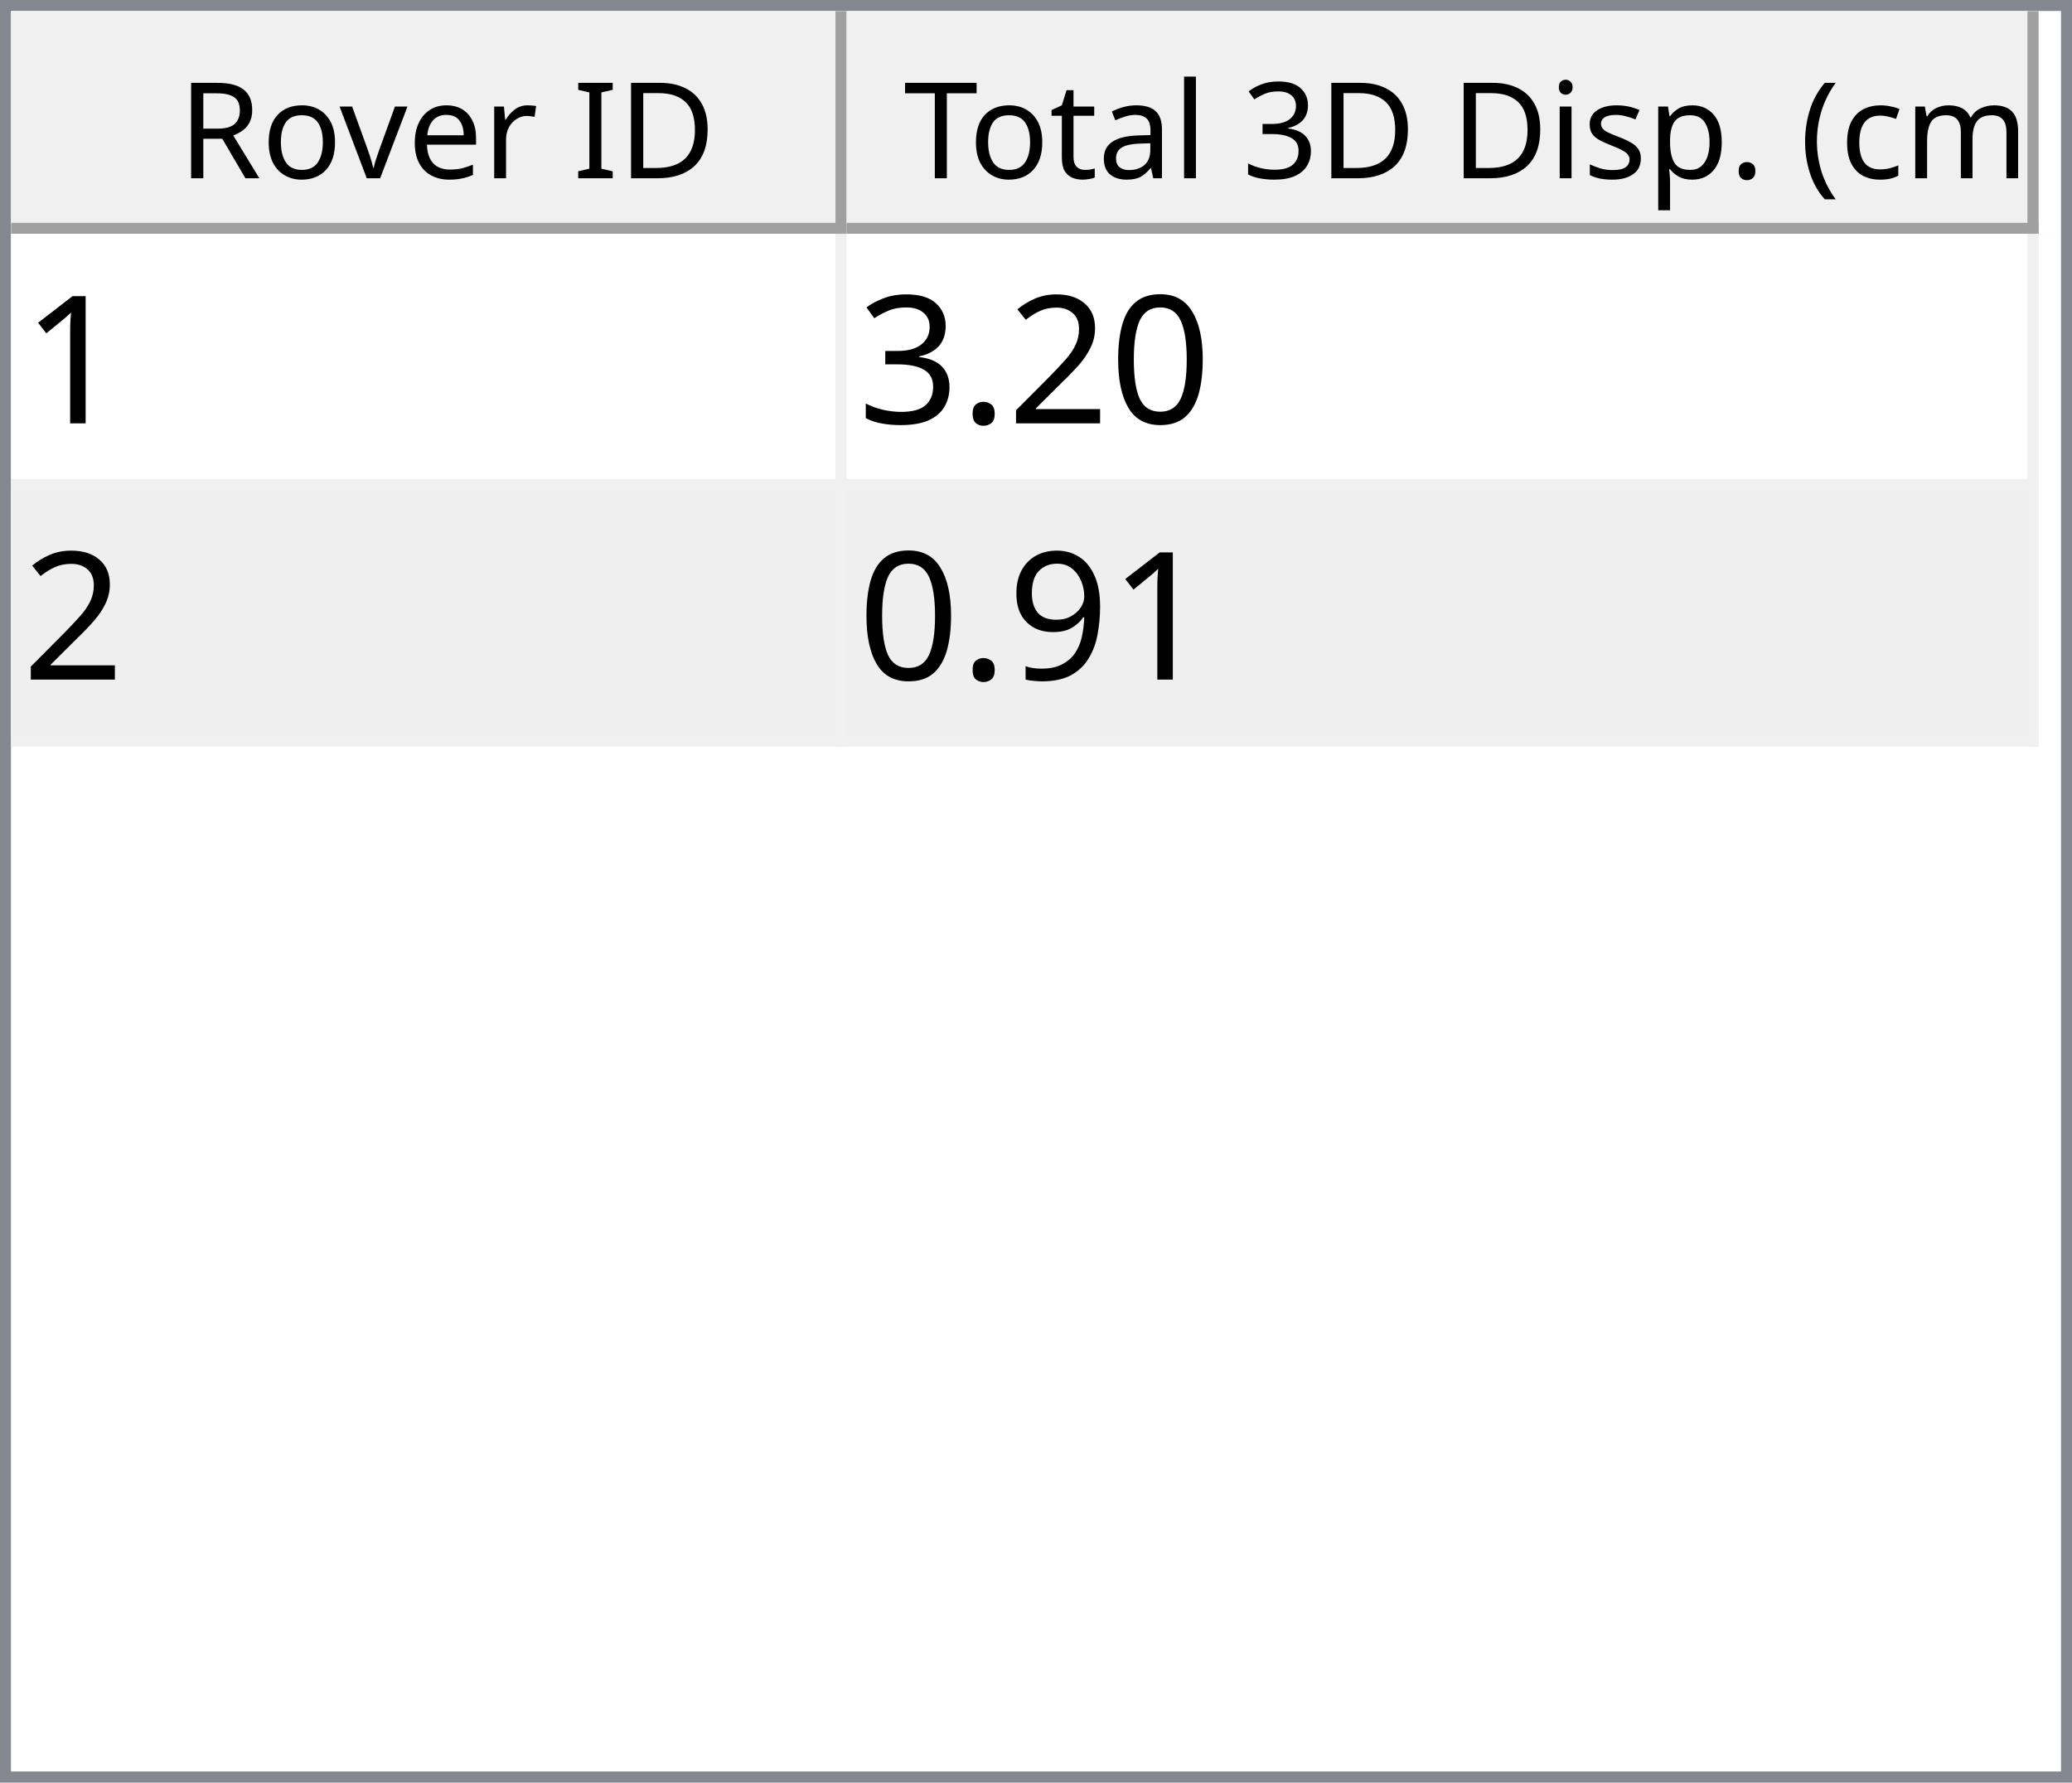
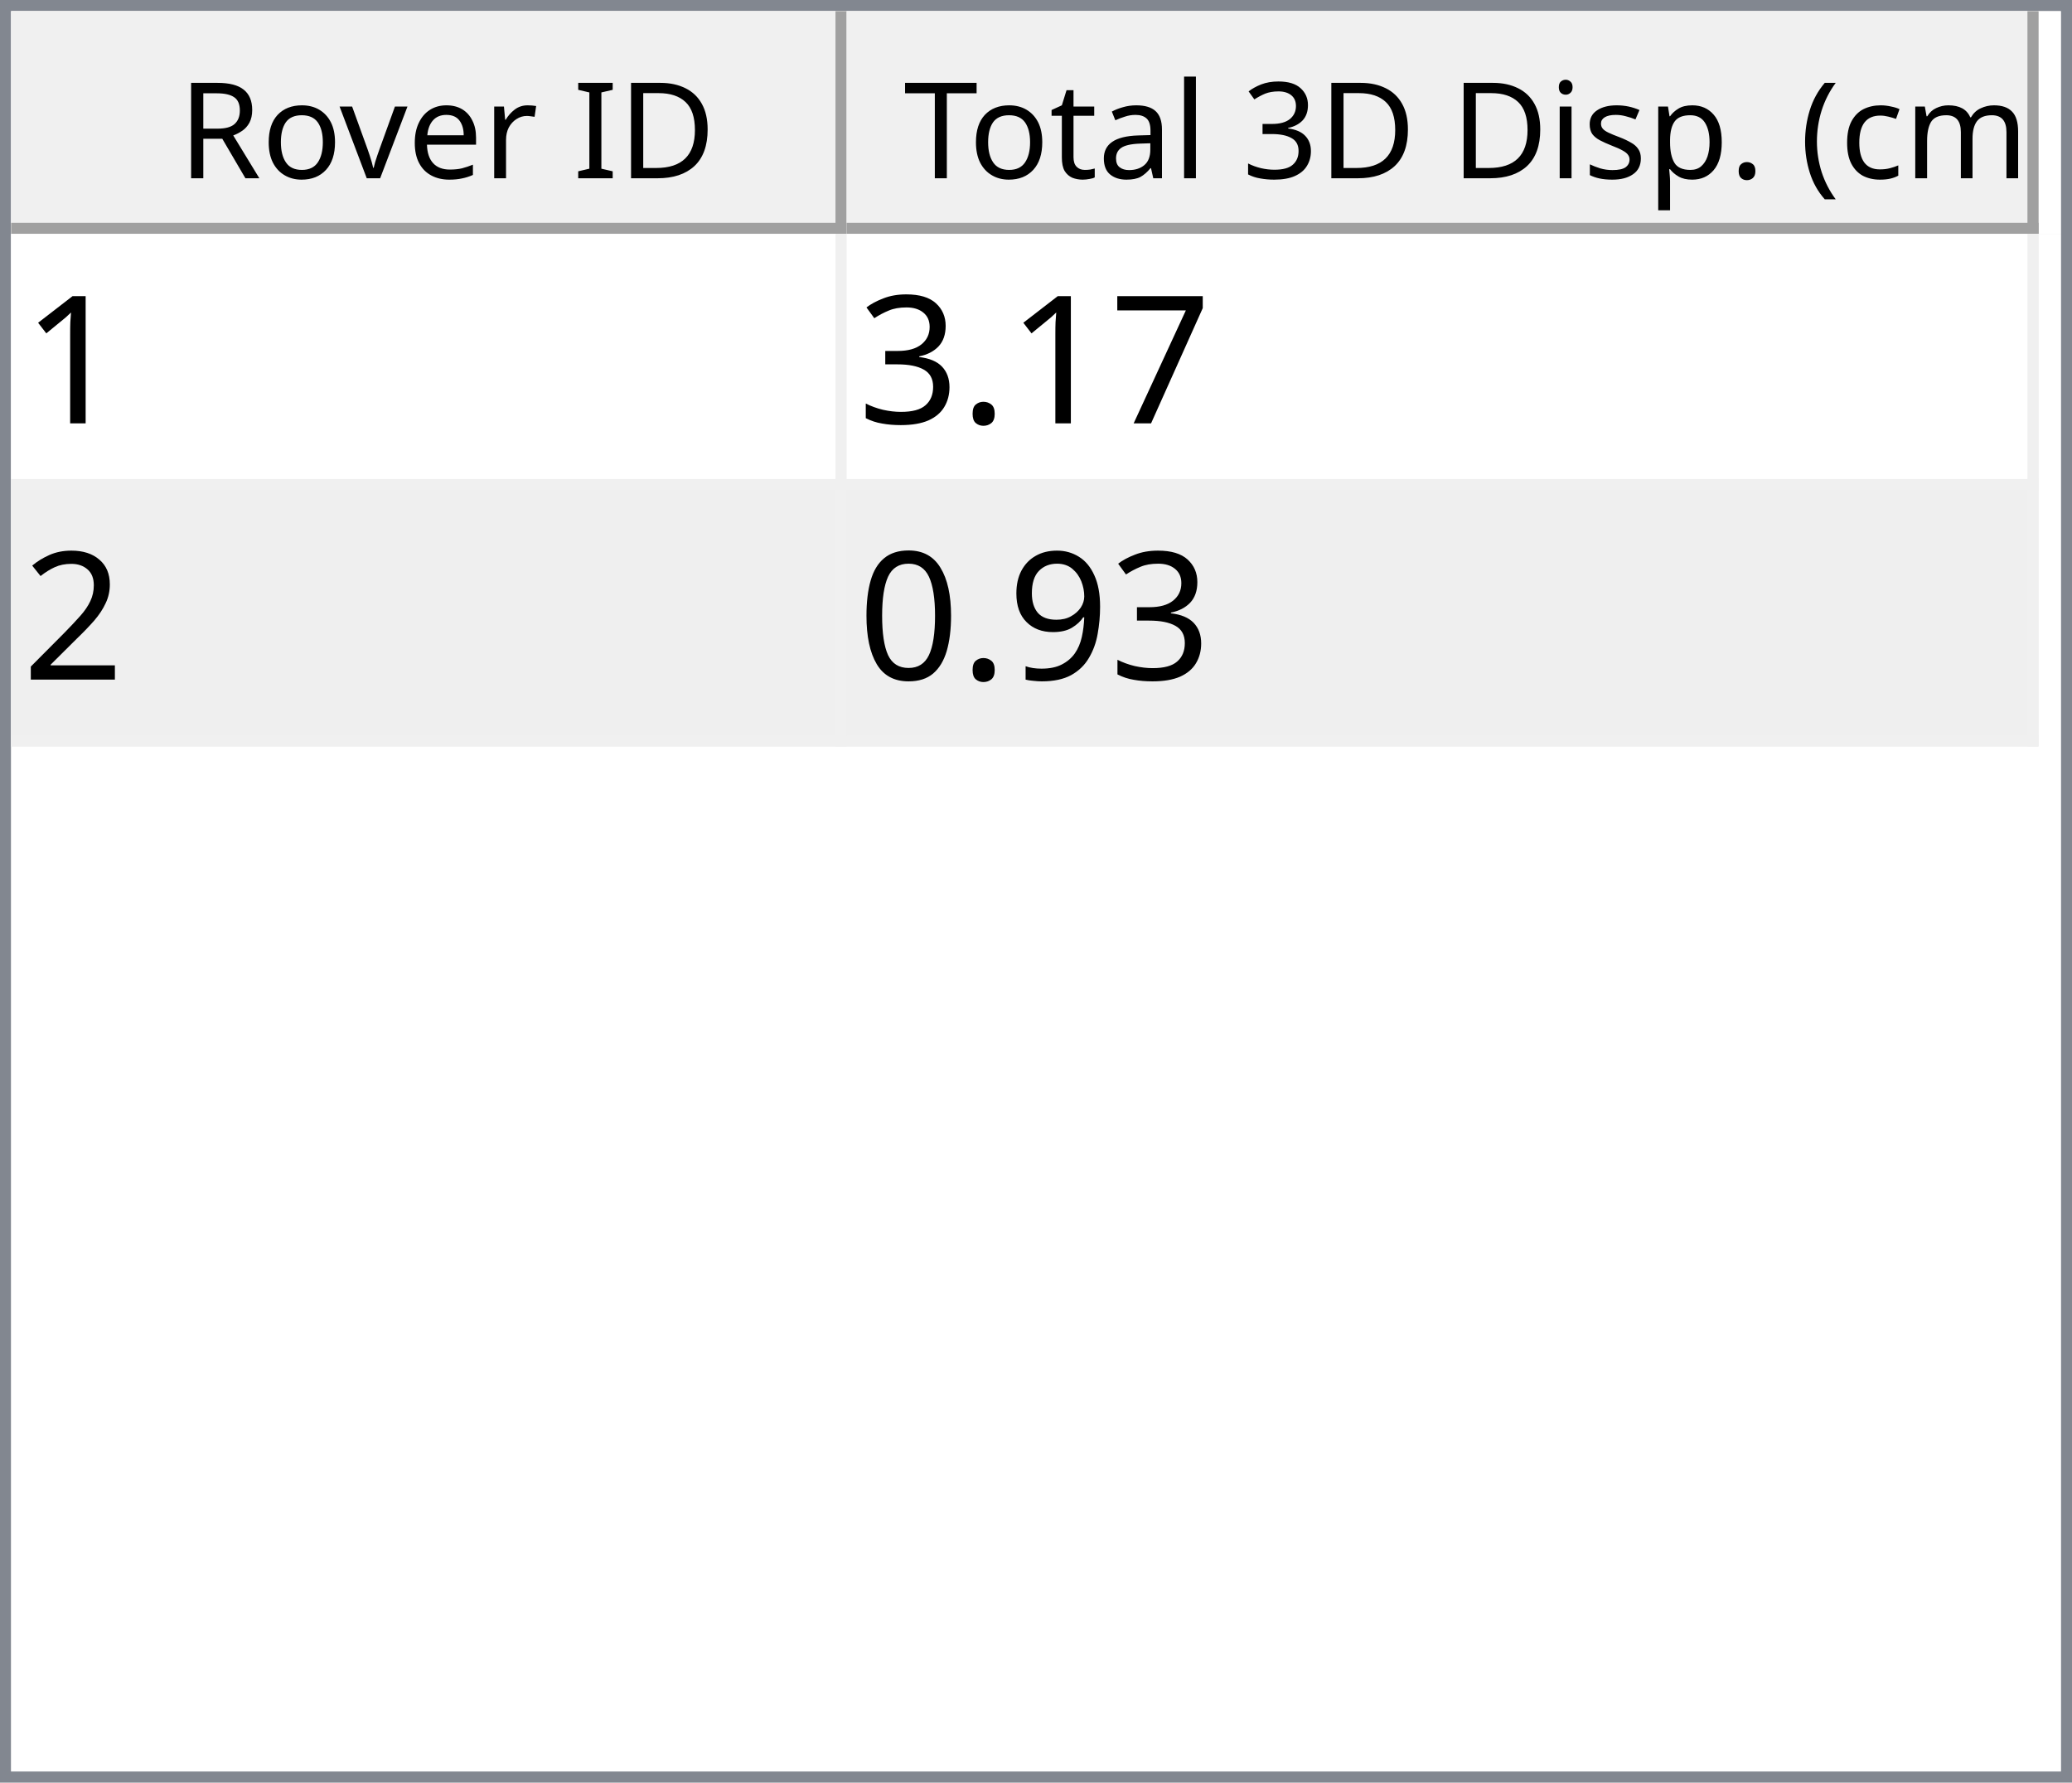
<svg xmlns="http://www.w3.org/2000/svg" style="fill-opacity:1; color-rendering:auto; color-interpolation:auto; text-rendering:auto; stroke:black; stroke-linecap:square; stroke-miterlimit:10; shape-rendering:auto; stroke-opacity:1; fill:black; stroke-dasharray:none; font-weight:normal; stroke-width:1; font-family:'Dialog'; font-style:normal; stroke-linejoin:miter; font-size:12px; stroke-dashoffset:0; image-rendering:auto;" width="186" height="160">
  <defs id="genericDefs" />
  <g>
    <defs id="defs1">
      <clipPath clipPathUnits="userSpaceOnUse" id="clipPath1">
        <path d="M0 0 L186 0 L186 160 L0 160 L0 0 Z" />
      </clipPath>
      <clipPath clipPathUnits="userSpaceOnUse" id="clipPath2">
        <path d="M0 0 L0 160 L186 160 L186 0 Z" />
      </clipPath>
      <clipPath clipPathUnits="userSpaceOnUse" id="clipPath3">
        <path d="M0 0 L0 20 L184 20 L184 0 Z" />
      </clipPath>
      <clipPath clipPathUnits="userSpaceOnUse" id="clipPath4">
        <path d="M0 0 L0 20 L75 20 L75 0 Z" />
      </clipPath>
      <clipPath clipPathUnits="userSpaceOnUse" id="clipPath5">
        <path d="M1 1 L1 19 L74 19 L74 1 Z" />
      </clipPath>
      <clipPath clipPathUnits="userSpaceOnUse" id="clipPath6">
        <path d="M0 0 L0 18 L73 18 L73 0 Z" />
      </clipPath>
      <clipPath clipPathUnits="userSpaceOnUse" id="clipPath7">
        <path d="M-0.5 -0.5 L-0.5 19.5 L74.5 19.5 L74.5 -0.5 Z" />
      </clipPath>
      <clipPath clipPathUnits="userSpaceOnUse" id="clipPath8">
        <path d="M0 0 L0 20 L107 20 L107 0 Z" />
      </clipPath>
      <clipPath clipPathUnits="userSpaceOnUse" id="clipPath9">
        <path d="M1 1 L1 19 L106 19 L106 1 Z" />
      </clipPath>
      <clipPath clipPathUnits="userSpaceOnUse" id="clipPath10">
        <path d="M0 0 L0 18 L105 18 L105 0 Z" />
      </clipPath>
      <clipPath clipPathUnits="userSpaceOnUse" id="clipPath11">
        <path d="M-0.5 -0.5 L-0.5 19.5 L106.5 19.5 L106.5 -0.5 Z" />
      </clipPath>
      <clipPath clipPathUnits="userSpaceOnUse" id="clipPath12">
        <path d="M0 0 L0 138 L184 138 L184 0 Z" />
      </clipPath>
      <clipPath clipPathUnits="userSpaceOnUse" id="clipPath13">
        <path d="M0 0 L0 46 L182 46 L182 0 Z" />
      </clipPath>
      <clipPath clipPathUnits="userSpaceOnUse" id="clipPath14">
        <path d="M-0.5 -0.5 L-0.5 45.5 L181.5 45.5 L181.5 -0.5 Z" />
      </clipPath>
      <clipPath clipPathUnits="userSpaceOnUse" id="clipPath15">
        <path d="M0 0 L0 22 L74 22 L74 0 Z" />
      </clipPath>
      <clipPath clipPathUnits="userSpaceOnUse" id="clipPath16">
        <path d="M0 0 L0 22 L106 22 L106 0 Z" />
      </clipPath>
      <font horiz-adv-x="64.551" id="font1">
        <font-face ascent="107.91" descent="25.098" units-per-em="100" style="font-style:normal; font-family:Segoe UI; font-weight:normal;" />
        <missing-glyph horiz-adv-x="64.551" d="M8.109 0 L8.109 68.266 L56.453 68.266 L56.453 0 L8.109 0 ZM15.328 7.234 L49.219 7.234 L49.219 61.031 L15.328 61.031 L15.328 7.234 Z" />
        <glyph unicode="D" horiz-adv-x="70.117" d="M9.188 0 L9.188 70.016 L28.516 70.016 Q65.531 70.016 65.531 35.891 Q65.531 19.672 55.25 9.836 Q44.969 0 27.734 0 L9.188 0 ZM17.391 62.594 L17.391 7.422 L27.828 7.422 Q41.609 7.422 49.273 14.797 Q56.938 22.172 56.938 35.688 Q56.938 62.594 28.328 62.594 L17.391 62.594 Z" />
        <glyph unicode="I" horiz-adv-x="26.611" d="M17.391 0 L9.188 0 L9.188 70.016 L17.391 70.016 L17.391 0 Z" />
        <glyph unicode=" " horiz-adv-x="27.393" d="" />
        <glyph unicode="r" horiz-adv-x="34.766" d="M34.188 41.891 Q32.078 43.5 28.125 43.5 Q23 43.5 19.555 38.672 Q16.109 33.844 16.109 25.484 L16.109 0 L8.109 0 L8.109 50 L16.109 50 L16.109 39.703 L16.312 39.703 Q18.016 44.969 21.531 47.922 Q25.047 50.875 29.391 50.875 Q32.516 50.875 34.188 50.203 L34.188 41.891 Z" />
        <glyph unicode="e" horiz-adv-x="52.295" d="M48.297 23 L12.984 23 Q13.188 14.656 17.484 10.109 Q21.781 5.562 29.297 5.562 Q37.75 5.562 44.828 11.141 L44.828 3.609 Q38.234 -1.172 27.391 -1.172 Q16.797 -1.172 10.742 5.641 Q4.688 12.453 4.688 24.812 Q4.688 36.469 11.305 43.82 Q17.922 51.172 27.734 51.172 Q37.547 51.172 42.922 44.828 Q48.297 38.484 48.297 27.203 L48.297 23 ZM40.094 29.781 Q40.047 36.719 36.75 40.578 Q33.453 44.438 27.594 44.438 Q21.922 44.438 17.969 40.383 Q14.016 36.328 13.094 29.781 L40.094 29.781 Z" />
        <glyph unicode="v" horiz-adv-x="47.9" d="M47.406 50 L27.484 0 L19.625 0 L0.688 50 L9.469 50 L22.172 13.672 Q23.578 9.672 23.922 6.688 L24.125 6.688 Q24.609 10.453 25.688 13.484 L38.969 50 L47.406 50 Z" />
        <glyph unicode="o" horiz-adv-x="58.594" d="M29 -1.172 Q17.922 -1.172 11.305 5.836 Q4.688 12.844 4.688 24.422 Q4.688 37.016 11.57 44.094 Q18.453 51.172 30.172 51.172 Q41.359 51.172 47.633 44.289 Q53.906 37.406 53.906 25.203 Q53.906 13.234 47.141 6.031 Q40.375 -1.172 29 -1.172 ZM29.594 44.438 Q21.875 44.438 17.383 39.188 Q12.891 33.938 12.891 24.703 Q12.891 15.828 17.43 10.695 Q21.969 5.562 29.594 5.562 Q37.359 5.562 41.531 10.594 Q45.703 15.625 45.703 24.906 Q45.703 34.281 41.531 39.359 Q37.359 44.438 29.594 44.438 Z" />
        <glyph unicode="R" horiz-adv-x="59.814" d="M59.375 0 L49.609 0 L37.891 19.625 Q36.281 22.359 34.766 24.289 Q33.25 26.219 31.664 27.438 Q30.078 28.656 28.25 29.219 Q26.422 29.781 24.125 29.781 L17.391 29.781 L17.391 0 L9.188 0 L9.188 70.016 L30.078 70.016 Q34.672 70.016 38.555 68.867 Q42.438 67.719 45.289 65.375 Q48.141 63.031 49.758 59.547 Q51.375 56.062 51.375 51.375 Q51.375 47.703 50.273 44.656 Q49.172 41.609 47.148 39.211 Q45.125 36.812 42.266 35.133 Q39.406 33.453 35.844 32.516 L35.844 32.328 Q37.594 31.547 38.891 30.547 Q40.188 29.547 41.359 28.18 Q42.531 26.812 43.68 25.078 Q44.828 23.344 46.234 21.047 L59.375 0 ZM17.391 62.594 L17.391 37.203 L28.516 37.203 Q31.594 37.203 34.203 38.133 Q36.812 39.062 38.719 40.797 Q40.625 42.531 41.703 45.047 Q42.781 47.562 42.781 50.688 Q42.781 56.297 39.141 59.445 Q35.5 62.594 28.609 62.594 L17.391 62.594 Z" />
        <glyph unicode=")" horiz-adv-x="30.176" d="M8.297 -15.922 L1.172 -15.922 Q16.406 2.344 16.406 26.812 Q16.406 51.469 1.078 70.016 L8.297 70.016 Q23.531 52.156 23.531 26.703 Q23.531 1.375 8.297 -15.922 Z" />
        <glyph unicode="m" horiz-adv-x="86.133" d="M79.109 0 L71.094 0 L71.094 28.719 Q71.094 37.016 68.531 40.727 Q65.969 44.438 59.906 44.438 Q54.781 44.438 51.195 39.75 Q47.609 35.062 47.609 28.516 L47.609 0 L39.594 0 L39.594 29.688 Q39.594 44.438 28.219 44.438 Q22.953 44.438 19.531 40.016 Q16.109 35.594 16.109 28.516 L16.109 0 L8.109 0 L8.109 50 L16.109 50 L16.109 42.094 L16.312 42.094 Q21.625 51.172 31.844 51.172 Q36.969 51.172 40.773 48.312 Q44.578 45.453 46 40.828 Q51.562 51.172 62.594 51.172 Q79.109 51.172 79.109 30.812 L79.109 0 Z" />
        <glyph unicode="c" horiz-adv-x="46.191" d="M42.188 2.297 Q36.422 -1.172 28.516 -1.172 Q17.828 -1.172 11.258 5.789 Q4.688 12.75 4.688 23.828 Q4.688 36.188 11.766 43.68 Q18.844 51.172 30.672 51.172 Q37.25 51.172 42.281 48.734 L42.281 40.531 Q36.719 44.438 30.375 44.438 Q22.703 44.438 17.797 38.945 Q12.891 33.453 12.891 24.516 Q12.891 15.719 17.508 10.641 Q22.125 5.562 29.891 5.562 Q36.422 5.562 42.188 9.906 L42.188 2.297 Z" />
        <glyph unicode="(" horiz-adv-x="30.176" d="M29.109 -15.922 L21.969 -15.922 Q6.844 1.375 6.844 26.703 Q6.844 52.156 21.969 70.016 L29.203 70.016 Q13.875 51.469 13.875 26.812 Q13.875 2.344 29.109 -15.922 Z" />
        <glyph unicode="." horiz-adv-x="21.68" d="M10.891 -1.078 Q8.641 -1.078 7.055 0.539 Q5.469 2.156 5.469 4.391 Q5.469 6.641 7.055 8.273 Q8.641 9.906 10.891 9.906 Q13.188 9.906 14.797 8.273 Q16.406 6.641 16.406 4.391 Q16.406 2.156 14.797 0.539 Q13.188 -1.078 10.891 -1.078 Z" />
        <glyph unicode="p" horiz-adv-x="58.789" d="M16.312 7.234 L16.109 7.234 L16.109 -23 L8.109 -23 L8.109 50 L16.109 50 L16.109 41.219 L16.312 41.219 Q22.219 51.172 33.594 51.172 Q43.266 51.172 48.688 44.461 Q54.109 37.75 54.109 26.469 Q54.109 13.922 48 6.375 Q41.891 -1.172 31.297 -1.172 Q21.578 -1.172 16.312 7.234 ZM16.109 27.391 L16.109 20.406 Q16.109 14.203 20.141 9.883 Q24.172 5.562 30.375 5.562 Q37.641 5.562 41.773 11.133 Q45.906 16.703 45.906 26.609 Q45.906 34.969 42.047 39.703 Q38.188 44.438 31.594 44.438 Q24.609 44.438 20.359 39.578 Q16.109 34.719 16.109 27.391 Z" />
        <glyph unicode="s" horiz-adv-x="42.432" d="M5.078 1.812 L5.078 10.406 Q11.625 5.562 19.484 5.562 Q30.031 5.562 30.031 12.594 Q30.031 14.594 29.125 15.992 Q28.219 17.391 26.68 18.461 Q25.141 19.531 23.07 20.383 Q21 21.234 18.609 22.172 Q15.281 23.484 12.766 24.828 Q10.25 26.172 8.57 27.859 Q6.891 29.547 6.031 31.695 Q5.172 33.844 5.172 36.719 Q5.172 40.234 6.789 42.945 Q8.406 45.656 11.086 47.484 Q13.766 49.312 17.211 50.242 Q20.656 51.172 24.312 51.172 Q30.812 51.172 35.938 48.922 L35.938 40.828 Q30.422 44.438 23.25 44.438 Q21 44.438 19.195 43.922 Q17.391 43.406 16.094 42.477 Q14.797 41.547 14.086 40.258 Q13.375 38.969 13.375 37.406 Q13.375 35.453 14.086 34.133 Q14.797 32.812 16.164 31.789 Q17.531 30.766 19.484 29.938 Q21.438 29.109 23.922 28.125 Q27.25 26.859 29.883 25.516 Q32.516 24.172 34.375 22.484 Q36.234 20.797 37.234 18.602 Q38.234 16.406 38.234 13.375 Q38.234 9.672 36.602 6.938 Q34.969 4.203 32.234 2.398 Q29.5 0.594 25.93 -0.289 Q22.359 -1.172 18.453 -1.172 Q10.75 -1.172 5.078 1.812 Z" />
        <glyph unicode="i" horiz-adv-x="24.219" d="M12.203 62.703 Q10.062 62.703 8.547 64.164 Q7.031 65.625 7.031 67.875 Q7.031 70.125 8.547 71.609 Q10.062 73.094 12.203 73.094 Q14.406 73.094 15.945 71.609 Q17.484 70.125 17.484 67.875 Q17.484 65.719 15.945 64.211 Q14.406 62.703 12.203 62.703 ZM16.109 0 L8.109 0 L8.109 50 L16.109 50 L16.109 0 Z" />
        <glyph unicode="3" horiz-adv-x="53.906" d="M46.531 19.828 Q46.531 15.094 44.75 11.211 Q42.969 7.328 39.719 4.57 Q36.469 1.812 31.93 0.297 Q27.391 -1.219 21.922 -1.219 Q11.922 -1.219 6 2.594 L6 11.188 Q13.094 5.609 22.219 5.609 Q25.875 5.609 28.828 6.539 Q31.781 7.469 33.906 9.227 Q36.031 10.984 37.18 13.477 Q38.328 15.969 38.328 19.094 Q38.328 32.812 18.797 32.812 L12.984 32.812 L12.984 39.594 L18.5 39.594 Q35.797 39.594 35.797 52.484 Q35.797 64.406 22.609 64.406 Q15.188 64.406 8.688 59.422 L8.688 67.188 Q15.375 71.188 24.609 71.188 Q29 71.188 32.57 69.969 Q36.141 68.75 38.68 66.555 Q41.219 64.359 42.609 61.281 Q44 58.203 44 54.5 Q44 40.672 30.031 36.719 L30.031 36.531 Q33.594 36.141 36.625 34.797 Q39.656 33.453 41.852 31.305 Q44.047 29.156 45.289 26.25 Q46.531 23.344 46.531 19.828 Z" />
        <glyph unicode="l" horiz-adv-x="24.219" d="M16.109 0 L8.109 0 L8.109 74.031 L16.109 74.031 L16.109 0 Z" />
        <glyph unicode="a" horiz-adv-x="50.879" d="M43.891 0 L35.891 0 L35.891 7.812 L35.688 7.812 Q30.469 -1.172 20.312 -1.172 Q12.844 -1.172 8.617 2.781 Q4.391 6.734 4.391 13.281 Q4.391 27.297 20.906 29.594 L35.891 31.688 Q35.891 44.438 25.594 44.438 Q16.547 44.438 9.281 38.281 L9.281 46.484 Q16.656 51.172 26.266 51.172 Q43.891 51.172 43.891 32.516 L43.891 0 ZM35.891 25.297 L23.828 23.641 Q18.266 22.859 15.43 20.875 Q12.594 18.891 12.594 13.875 Q12.594 10.203 15.211 7.883 Q17.828 5.562 22.172 5.562 Q28.125 5.562 32.008 9.742 Q35.891 13.922 35.891 20.312 L35.891 25.297 Z" />
        <glyph unicode="t" horiz-adv-x="33.887" d="M31.297 0.484 Q28.469 -1.078 23.828 -1.078 Q10.688 -1.078 10.688 13.578 L10.688 43.172 L2.094 43.172 L2.094 50 L10.688 50 L10.688 62.203 L18.703 64.797 L18.703 50 L31.297 50 L31.297 43.172 L18.703 43.172 L18.703 14.984 Q18.703 9.969 20.414 7.82 Q22.125 5.672 26.078 5.672 Q29.109 5.672 31.297 7.328 L31.297 0.484 Z" />
        <glyph unicode="T" horiz-adv-x="52.393" d="M50.594 62.594 L30.375 62.594 L30.375 0 L22.172 0 L22.172 62.594 L2 62.594 L2 70.016 L50.594 70.016 L50.594 62.594 Z" />
      </font>
      <font horiz-adv-x="75.0" id="font2">
        <font-face ascent="100.537" descent="21.973" units-per-em="100" style="font-style:normal; font-family:sans-serif; font-weight:normal;" />
        <missing-glyph horiz-adv-x="75.0" d="M12.5 0 L12.5 62.5 L62.5 62.5 L62.5 0 L12.5 0 ZM14.062 1.562 L60.938 1.562 L60.938 60.938 L14.062 60.938 L14.062 1.562 Z" />
        <glyph unicode="1" horiz-adv-x="55.615" d="M37.25 0 L28.469 0 L28.469 56 Q25.297 52.984 20.141 49.953 Q14.984 46.922 10.891 45.406 L10.891 53.906 Q18.266 57.375 23.781 62.305 Q29.297 67.234 31.594 71.875 L37.25 71.875 L37.25 0 Z" />
-         <glyph unicode="0" horiz-adv-x="55.615" d="M4.156 35.297 Q4.156 48 6.766 55.742 Q9.375 63.484 14.523 67.68 Q19.672 71.875 27.484 71.875 Q33.25 71.875 37.594 69.555 Q41.938 67.234 44.773 62.867 Q47.609 58.5 49.219 52.227 Q50.828 45.953 50.828 35.297 Q50.828 22.703 48.242 14.969 Q45.656 7.234 40.508 3.008 Q35.359 -1.219 27.484 -1.219 Q17.141 -1.219 11.234 6.203 Q4.156 15.141 4.156 35.297 ZM13.188 35.297 Q13.188 17.672 17.312 11.836 Q21.438 6 27.484 6 Q33.547 6 37.672 11.859 Q41.797 17.719 41.797 35.297 Q41.797 52.984 37.672 58.789 Q33.547 64.594 27.391 64.594 Q21.344 64.594 17.719 59.469 Q13.188 52.938 13.188 35.297 Z" />
-         <glyph unicode="2" horiz-adv-x="55.615" d="M50.344 8.453 L50.344 0 L3.031 0 Q2.938 3.172 4.047 6.109 Q5.859 10.938 9.836 15.625 Q13.812 20.312 21.344 26.469 Q33.016 36.031 37.117 41.625 Q41.219 47.219 41.219 52.203 Q41.219 57.422 37.477 61.008 Q33.734 64.594 27.734 64.594 Q21.391 64.594 17.578 60.789 Q13.766 56.984 13.719 50.25 L4.688 51.172 Q5.609 61.281 11.664 66.578 Q17.719 71.875 27.938 71.875 Q38.234 71.875 44.242 66.164 Q50.25 60.453 50.25 52 Q50.25 47.703 48.492 43.555 Q46.734 39.406 42.656 34.812 Q38.578 30.219 29.109 22.219 Q21.188 15.578 18.945 13.211 Q16.703 10.844 15.234 8.453 L50.344 8.453 Z" />
+         <glyph unicode="7" horiz-adv-x="55.615" d="M4.734 62.203 L4.734 70.656 L51.078 70.656 L51.078 63.812 Q44.234 56.547 37.523 44.484 Q30.812 32.422 27.156 19.672 Q24.516 10.688 23.781 0 L14.75 0 Q14.891 8.453 18.062 20.414 Q21.234 32.375 27.172 43.484 Q33.109 54.594 39.797 62.203 L4.734 62.203 Z" />
        <glyph unicode="." horiz-adv-x="27.783" d="M9.078 0 L9.078 10.016 L19.094 10.016 L19.094 0 L9.078 0 Z" />
        <glyph unicode="3" horiz-adv-x="55.615" d="M4.203 18.891 L12.984 20.062 Q14.5 12.594 18.141 9.297 Q21.781 6 27 6 Q33.203 6 37.477 10.297 Q41.75 14.594 41.75 20.953 Q41.75 27 37.797 30.93 Q33.844 34.859 27.734 34.859 Q25.25 34.859 21.531 33.891 L22.516 41.609 Q23.391 41.5 23.922 41.5 Q29.547 41.5 34.039 44.43 Q38.531 47.359 38.531 53.469 Q38.531 58.297 35.258 61.477 Q31.984 64.656 26.812 64.656 Q21.688 64.656 18.266 61.43 Q14.844 58.203 13.875 51.766 L5.078 53.328 Q6.688 62.156 12.398 67.016 Q18.109 71.875 26.609 71.875 Q32.469 71.875 37.398 69.359 Q42.328 66.844 44.945 62.5 Q47.562 58.156 47.562 53.266 Q47.562 48.641 45.07 44.828 Q42.578 41.016 37.703 38.766 Q44.047 37.312 47.562 32.695 Q51.078 28.078 51.078 21.141 Q51.078 11.766 44.242 5.25 Q37.406 -1.266 26.953 -1.266 Q17.531 -1.266 11.305 4.352 Q5.078 9.969 4.203 18.891 Z" />
+         <glyph unicode="2" horiz-adv-x="55.615" d="M50.344 8.453 L50.344 0 L3.031 0 Q2.938 3.172 4.047 6.109 Q5.859 10.938 9.836 15.625 Q13.812 20.312 21.344 26.469 Q33.016 36.031 37.117 41.625 Q41.219 47.219 41.219 52.203 Q41.219 57.422 37.477 61.008 Q33.734 64.594 27.734 64.594 Q21.391 64.594 17.578 60.789 Q13.766 56.984 13.719 50.25 L4.688 51.172 Q5.609 61.281 11.664 66.578 Q17.719 71.875 27.938 71.875 Q38.234 71.875 44.242 66.164 Q50.25 60.453 50.25 52 Q50.25 47.703 48.492 43.555 Q46.734 39.406 42.656 34.812 Q38.578 30.219 29.109 22.219 Q21.188 15.578 18.945 13.211 Q16.703 10.844 15.234 8.453 L50.344 8.453 Z" />
        <glyph unicode="9" horiz-adv-x="55.615" d="M5.469 16.547 L13.922 17.328 Q14.984 11.375 18.016 8.688 Q21.047 6 25.781 6 Q29.828 6 32.883 7.859 Q35.938 9.719 37.891 12.82 Q39.844 15.922 41.164 21.195 Q42.484 26.469 42.484 31.938 Q42.484 32.516 42.438 33.688 Q39.797 29.5 35.234 26.883 Q30.672 24.266 25.344 24.266 Q16.453 24.266 10.305 30.711 Q4.156 37.156 4.156 47.703 Q4.156 58.594 10.578 65.234 Q17 71.875 26.656 71.875 Q33.641 71.875 39.43 68.117 Q45.219 64.359 48.219 57.398 Q51.219 50.438 51.219 37.25 Q51.219 23.531 48.242 15.406 Q45.266 7.281 39.383 3.031 Q33.5 -1.219 25.594 -1.219 Q17.188 -1.219 11.867 3.445 Q6.547 8.109 5.469 16.547 ZM41.453 48.141 Q41.453 55.719 37.43 60.156 Q33.406 64.594 27.734 64.594 Q21.875 64.594 17.531 59.812 Q13.188 55.031 13.188 47.406 Q13.188 40.578 17.312 36.305 Q21.438 32.031 27.484 32.031 Q33.594 32.031 37.523 36.305 Q41.453 40.578 41.453 48.141 Z" />
+         <glyph unicode="0" horiz-adv-x="55.615" d="M4.156 35.297 Q4.156 48 6.766 55.742 Q9.375 63.484 14.523 67.68 Q19.672 71.875 27.484 71.875 Q33.25 71.875 37.594 69.555 Q41.938 67.234 44.773 62.867 Q47.609 58.5 49.219 52.227 Q50.828 45.953 50.828 35.297 Q50.828 22.703 48.242 14.969 Q45.656 7.234 40.508 3.008 Q35.359 -1.219 27.484 -1.219 Q17.141 -1.219 11.234 6.203 Q4.156 15.141 4.156 35.297 ZM13.188 35.297 Q13.188 17.672 17.312 11.836 Q21.438 6 27.484 6 Q33.547 6 37.672 11.859 Q41.797 17.719 41.797 35.297 Q41.797 52.984 37.672 58.789 Q33.547 64.594 27.391 64.594 Q21.344 64.594 17.719 59.469 Q13.188 52.938 13.188 35.297 Z" />
      </font>
    </defs>
    <g style="fill:white; stroke:white;">
      <rect x="0" y="0" width="186" style="clip-path:url(#clipPath1); stroke:none;" height="160" />
    </g>
    <g style="fill:white; text-rendering:optimizeSpeed; color-rendering:optimizeSpeed; image-rendering:optimizeSpeed; shape-rendering:crispEdges; stroke:white; color-interpolation:sRGB;">
      <rect x="0" width="186" height="160" y="0" style="stroke:none;" />
      <path style="stroke:none;" d="M0 160 L186 160 L186 0 L0 0 Z" />
    </g>
    <g style="fill:rgb(240,240,240); font-family:'Segoe UI'; stroke:rgb(240,240,240);">
      <rect x="0" y="0" width="186" style="clip-path:url(#clipPath2); stroke:none;" height="160" />
    </g>
    <g style="fill:rgb(130,135,144); font-family:'Segoe UI'; stroke:rgb(130,135,144);">
      <path d="M0 0 L186 0 L186 160 L0 160 L0 0 ZM1 1 L185 1 L185 159 L1 159 L1 1 Z" style="fill-rule:evenodd; clip-path:url(#clipPath2); stroke:none;" />
    </g>
    <g style="fill:white; font-family:'Segoe UI'; stroke:white;" transform="translate(1,1)">
      <rect x="0" y="0" width="184" style="clip-path:url(#clipPath3); stroke:none;" height="20" />
    </g>
    <g style="fill:rgb(240,240,240); font-family:'Segoe UI'; stroke:rgb(240,240,240);" transform="translate(1,1)">
      <rect x="0" y="0" width="75" style="clip-path:url(#clipPath4); stroke:none;" height="20" />
    </g>
    <g style="font-family:'Segoe UI';" transform="translate(2,2)">
      <text x="14" xml:space="preserve" y="14" style="clip-path:url(#clipPath6); stroke:none;">Rover ID</text>
    </g>
    <g style="fill:rgb(160,160,160); font-family:'Segoe UI'; stroke:rgb(160,160,160); stroke-linejoin:bevel;" transform="translate(1.5,1.5)">
      <line x1="74" x2="74" y1="0" style="fill:none; clip-path:url(#clipPath7);" y2="19" />
    </g>
    <g style="fill:rgb(160,160,160); font-family:'Segoe UI'; stroke:rgb(160,160,160); stroke-linejoin:bevel;" transform="matrix(1,0,0,1,1,1) translate(0.5,0.5)">
      <line x1="0" x2="74" y1="19" style="fill:none; clip-path:url(#clipPath7);" y2="19" />
    </g>
    <g style="fill:rgb(240,240,240); font-family:'Segoe UI'; stroke:rgb(240,240,240);" transform="translate(76,1)">
      <rect x="0" y="0" width="107" style="clip-path:url(#clipPath8); stroke:none;" height="20" />
    </g>
    <g style="font-family:'Segoe UI';" transform="translate(77,2)">
      <text x="1" xml:space="preserve" y="14" style="clip-path:url(#clipPath10); stroke:none;"> Total 3D Disp. (cm)</text>
    </g>
    <g style="fill:rgb(160,160,160); font-family:'Segoe UI'; stroke:rgb(160,160,160); stroke-linejoin:bevel;" transform="translate(76.5,1.5)">
      <line x1="106" x2="106" y1="0" style="fill:none; clip-path:url(#clipPath11);" y2="19" />
    </g>
    <g style="fill:rgb(160,160,160); font-family:'Segoe UI'; stroke:rgb(160,160,160); stroke-linejoin:bevel;" transform="matrix(1,0,0,1,76,1) translate(0.5,0.5)">
      <line x1="0" x2="106" y1="19" style="fill:none; clip-path:url(#clipPath11);" y2="19" />
    </g>
    <g style="fill:white; font-family:'Segoe UI'; stroke:white;" transform="translate(1,21)">
      <rect x="0" y="0" width="184" style="clip-path:url(#clipPath12); stroke:none;" height="138" />
    </g>
    <g style="fill:rgb(240,240,240); font-size:16px; font-family:sans-serif; stroke:rgb(240,240,240);" transform="translate(1,21)">
      <rect x="0" y="0" width="182" style="clip-path:url(#clipPath13); stroke:none;" height="46" />
      <line transform="translate(0.5,0.5)" x1="0" x2="181" y1="22" style="clip-path:url(#clipPath14); fill:none; stroke-linejoin:bevel;" y2="22" />
    </g>
    <g transform="matrix(1,0,0,1,1,21) translate(0.5,0.5)" style="fill:rgb(240,240,240); font-size:16px; font-family:sans-serif; stroke:rgb(240,240,240); stroke-linejoin:bevel;">
      <line x1="0" x2="181" y1="45" style="fill:none; clip-path:url(#clipPath14);" y2="45" />
    </g>
    <g transform="matrix(1,0,0,1,1,21) translate(0.5,0.5)" style="fill:rgb(240,240,240); font-size:16px; font-family:sans-serif; stroke:rgb(240,240,240); stroke-linejoin:bevel;">
      <line x1="74" x2="74" y1="0" style="fill:none; clip-path:url(#clipPath14);" y2="45" />
    </g>
    <g transform="matrix(1,0,0,1,1,21) translate(0.5,0.5)" style="fill:rgb(240,240,240); font-size:16px; font-family:sans-serif; stroke:rgb(240,240,240); stroke-linejoin:bevel;">
      <line x1="181" x2="181" y1="0" style="fill:none; clip-path:url(#clipPath14);" y2="45" />
    </g>
    <g style="fill:white; font-size:16px; font-family:sans-serif; stroke:white;" transform="matrix(1,0,0,1,1,21)">
      <rect x="0" y="0" width="74" style="clip-path:url(#clipPath15); stroke:none;" height="22" />
      <text x="1" y="17" style="fill:black; clip-path:url(#clipPath15); stroke:none;" xml:space="preserve">1</text>
    </g>
    <g style="fill:white; font-size:16px; font-family:sans-serif; stroke:white;" transform="matrix(1,0,0,1,1,21) translate(75,0)">
      <rect x="0" y="0" width="106" style="clip-path:url(#clipPath16); stroke:none;" height="22" />
-       <text x="1" y="17" style="fill:black; clip-path:url(#clipPath16); stroke:none;" xml:space="preserve">3.20</text>
+       <text x="1" y="17" style="fill:black; clip-path:url(#clipPath16); stroke:none;" xml:space="preserve">3.17</text>
    </g>
    <g style="fill:rgb(239,239,239); font-size:16px; font-family:sans-serif; stroke:rgb(239,239,239);" transform="matrix(1,0,0,1,1,21) translate(0,23)">
      <rect x="0" y="0" width="74" style="clip-path:url(#clipPath15); stroke:none;" height="22" />
      <text x="1" y="17" style="fill:black; clip-path:url(#clipPath15); stroke:none;" xml:space="preserve">2</text>
    </g>
    <g style="fill:rgb(239,239,239); font-size:16px; font-family:sans-serif; stroke:rgb(239,239,239);" transform="matrix(1,0,0,1,1,21) translate(75,23)">
      <rect x="0" y="0" width="106" style="clip-path:url(#clipPath16); stroke:none;" height="22" />
-       <text x="1" y="17" style="fill:black; clip-path:url(#clipPath16); stroke:none;" xml:space="preserve">0.91</text>
+       <text x="1" y="17" style="fill:black; clip-path:url(#clipPath16); stroke:none;" xml:space="preserve">0.93</text>
    </g>
  </g>
</svg>
